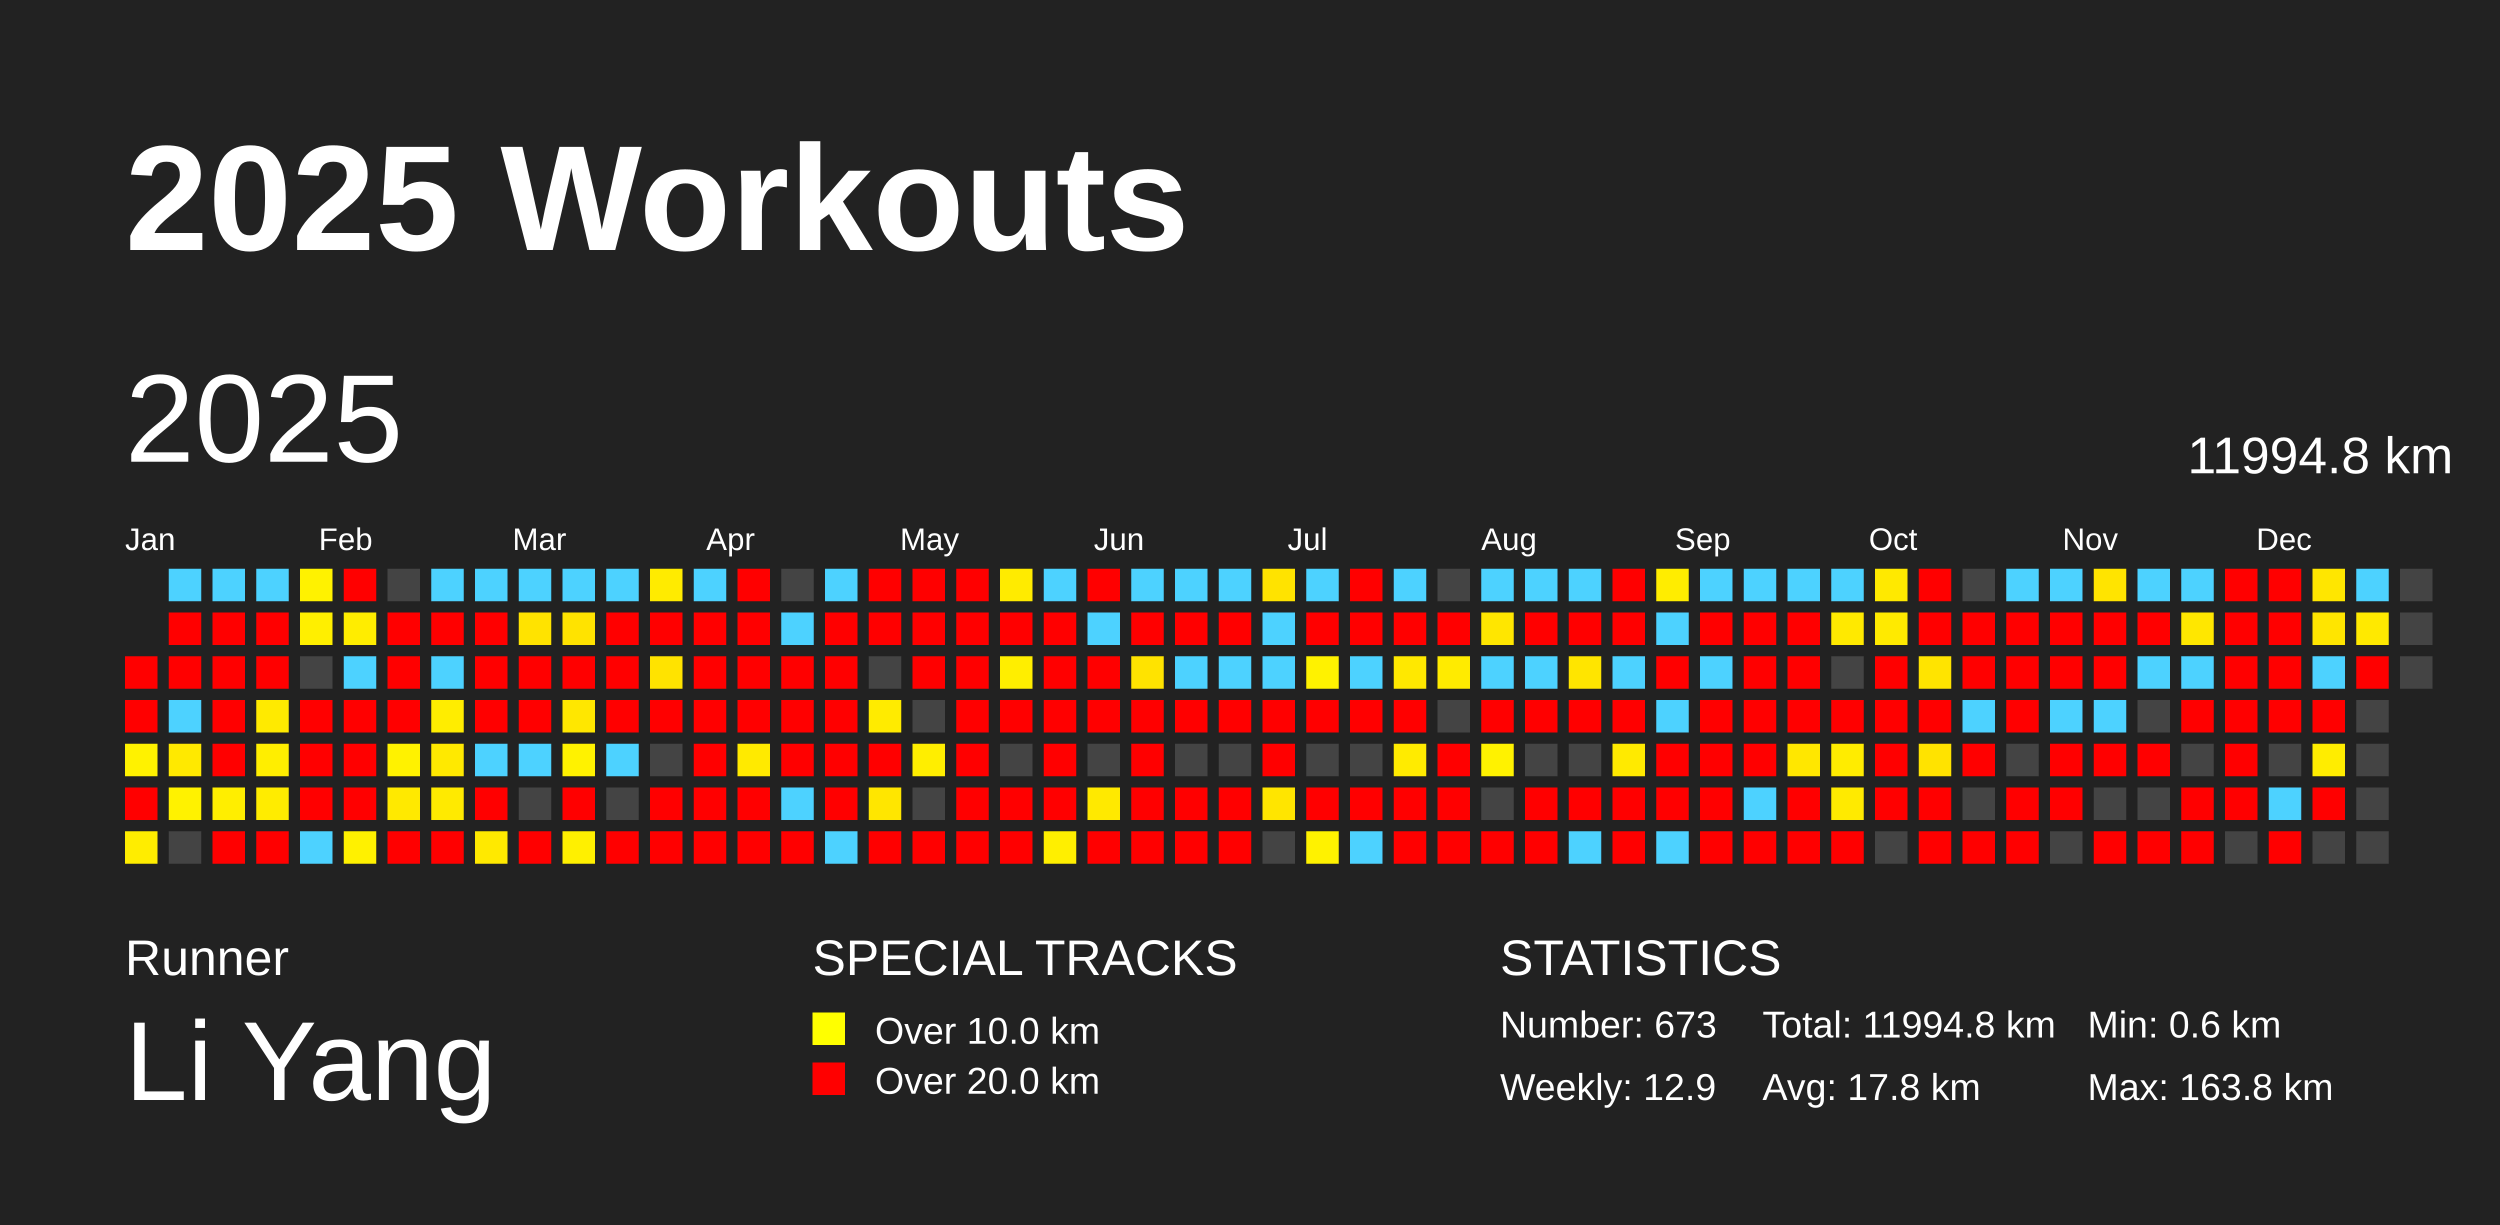
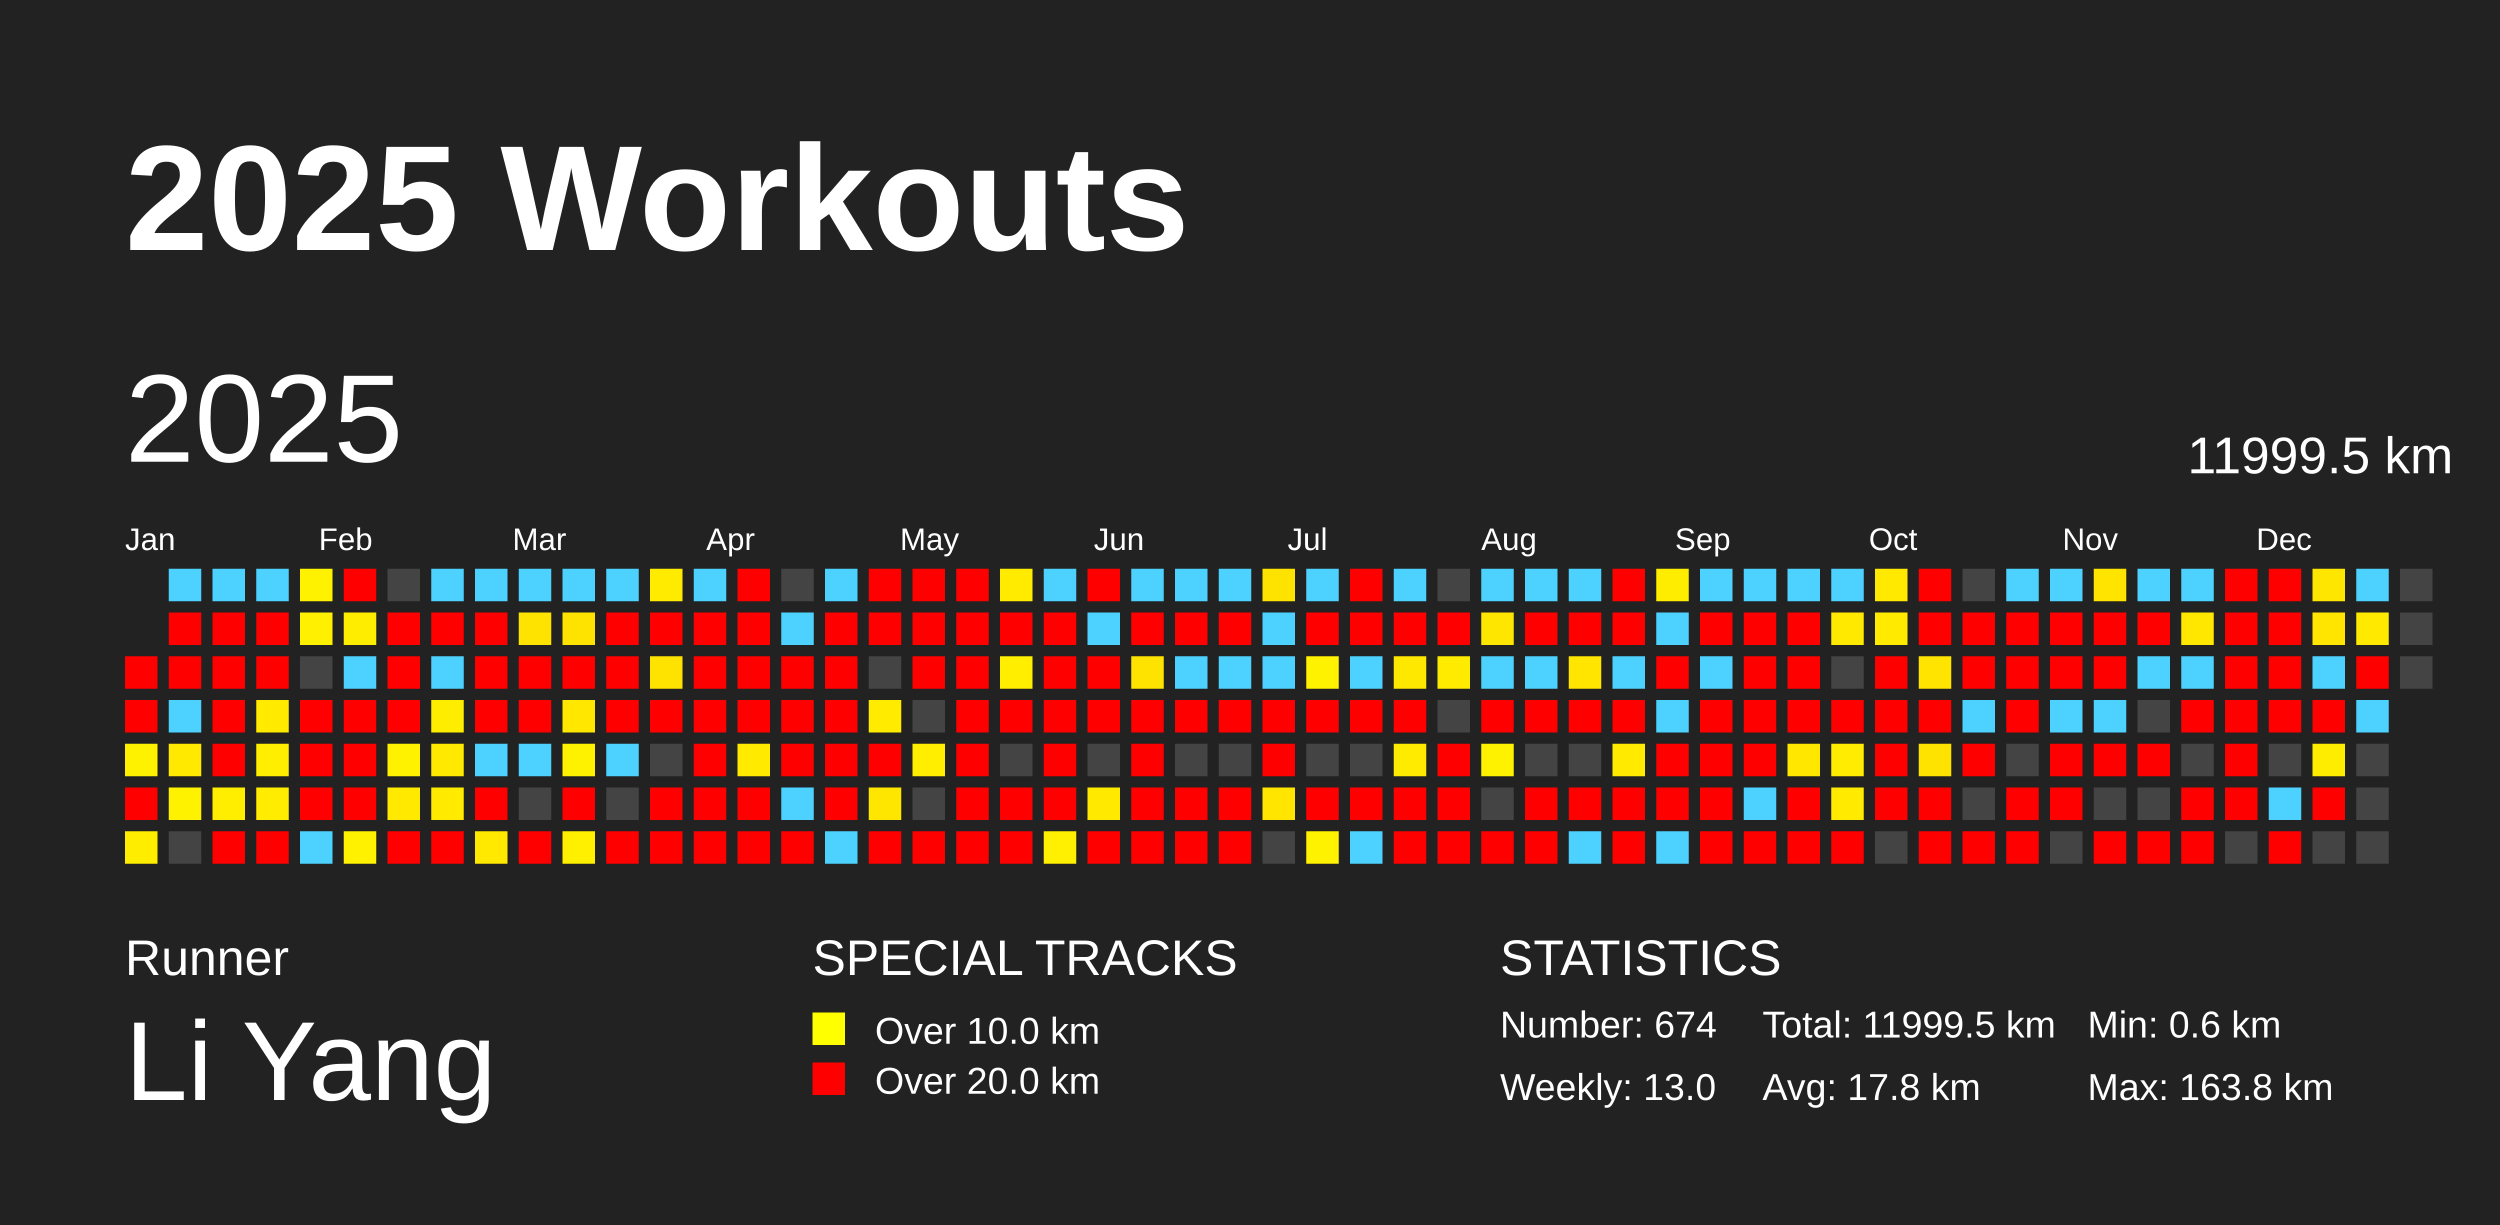
<svg xmlns="http://www.w3.org/2000/svg" baseProfile="full" height="98mm" version="1.1" viewBox="0,0,200,98" width="200mm">
  <defs />
  <rect fill="#222222" height="98" width="200" x="0" y="0" />
  <text fill="#FFFFFF" style="font-size:12px; font-family:Arial; font-weight:bold;" x="10" y="20">2025 Workouts</text>
  <text fill="#FFFFFF" style="font-size:4px; font-family:Arial" x="10" y="78">Runner</text>
  <text fill="#FFFFFF" style="font-size:9px; font-family:Arial" x="10" y="88">Li Yang</text>
  <text fill="#FFFFFF" style="font-size:4px; font-family:Arial" x="65" y="78">SPECIAL TRACKS</text>
  <rect fill="yellow" height="2.6" width="2.6" x="65" y="81" />
  <text fill="#FFFFFF" style="font-size:3px; font-family:Arial" x="70" y="83.5">Over 10.0 km</text>
  <rect fill="red" height="2.6" width="2.6" x="65" y="85" />
  <text fill="#FFFFFF" style="font-size:3px; font-family:Arial" x="70" y="87.5">Over 20.0 km</text>
  <text fill="#FFFFFF" style="font-size:4px; font-family:Arial" x="120" y="78">STATISTICS</text>
-   <text fill="#FFFFFF" style="font-size:3px; font-family:Arial" x="120" y="83">Number: 673</text>
-   <text fill="#FFFFFF" style="font-size:3px; font-family:Arial" x="120" y="88">Weekly: 12.9</text>
-   <text fill="#FFFFFF" style="font-size:3px; font-family:Arial" x="141" y="83">Total: 11994.8 km</text>
+   <text fill="#FFFFFF" style="font-size:3px; font-family:Arial" x="120" y="83">Number: 674</text>
+   <text fill="#FFFFFF" style="font-size:3px; font-family:Arial" x="120" y="88">Weekly: 13.0</text>
+   <text fill="#FFFFFF" style="font-size:3px; font-family:Arial" x="141" y="83">Total: 11999.5 km</text>
  <text fill="#FFFFFF" style="font-size:3px; font-family:Arial" x="141" y="88">Avg: 17.8 km</text>
  <text fill="#FFFFFF" style="font-size:3px; font-family:Arial" x="167" y="83">Min: 0.6 km</text>
  <text fill="#FFFFFF" style="font-size:3px; font-family:Arial" x="167" y="88">Max: 163.8 km</text>
  <text dominant-baseline="hanging" fill="#FFFFFF" style="font-size:10.0px; font-family:Arial;" x="10" y="30">2025</text>
-   <text dominant-baseline="hanging" fill="#FFFFFF" style="font-size:4.125px; font-family:Arial;" x="175" y="35">11994.8 km</text>
+   <text dominant-baseline="hanging" fill="#FFFFFF" style="font-size:4.125px; font-family:Arial;" x="175" y="35">11999.5 km</text>
  <text fill="#FFFFFF" style="font-size:2.5px; font-family:Arial" x="10.0" y="44">Jan</text>
  <text fill="#FFFFFF" style="font-size:2.5px; font-family:Arial" x="25.5" y="44">Feb</text>
  <text fill="#FFFFFF" style="font-size:2.5px; font-family:Arial" x="41.0" y="44">Mar</text>
  <text fill="#FFFFFF" style="font-size:2.5px; font-family:Arial" x="56.5" y="44">Apr</text>
  <text fill="#FFFFFF" style="font-size:2.5px; font-family:Arial" x="72.0" y="44">May</text>
  <text fill="#FFFFFF" style="font-size:2.5px; font-family:Arial" x="87.5" y="44">Jun</text>
  <text fill="#FFFFFF" style="font-size:2.5px; font-family:Arial" x="103.0" y="44">Jul</text>
  <text fill="#FFFFFF" style="font-size:2.5px; font-family:Arial" x="118.5" y="44">Aug</text>
  <text fill="#FFFFFF" style="font-size:2.5px; font-family:Arial" x="134.0" y="44">Sep</text>
  <text fill="#FFFFFF" style="font-size:2.5px; font-family:Arial" x="149.5" y="44">Oct</text>
  <text fill="#FFFFFF" style="font-size:2.5px; font-family:Arial" x="165.0" y="44">Nov</text>
  <text fill="#FFFFFF" style="font-size:2.5px; font-family:Arial" x="180.5" y="44">Dec</text>
  <rect fill="red" height="2.6" width="2.6" x="10.0" y="52.5" />
  <rect fill="red" height="2.6" width="2.6" x="10.0" y="56.0" />
  <rect fill="#fff200" height="2.6" width="2.6" x="10.0" y="59.5" />
  <rect fill="red" height="2.6" width="2.6" x="10.0" y="63.0" />
  <rect fill="#ffed00" height="2.6" width="2.6" x="10.0" y="66.5" />
  <rect fill="#4dd2ff" height="2.6" width="2.6" x="13.5" y="45.5" />
  <rect fill="red" height="2.6" width="2.6" x="13.5" y="49.0" />
  <rect fill="red" height="2.6" width="2.6" x="13.5" y="52.5" />
  <rect fill="#4dd2ff" height="2.6" width="2.6" x="13.5" y="56.0" />
  <rect fill="#ffe900" height="2.6" width="2.6" x="13.5" y="59.5" />
  <rect fill="#fff200" height="2.6" width="2.6" x="13.5" y="63.0" />
  <rect fill="#444444" height="2.6" width="2.6" x="13.5" y="66.5" />
  <rect fill="#4dd2ff" height="2.6" width="2.6" x="17.0" y="45.5" />
  <rect fill="red" height="2.6" width="2.6" x="17.0" y="49.0" />
  <rect fill="red" height="2.6" width="2.6" x="17.0" y="52.5" />
  <rect fill="red" height="2.6" width="2.6" x="17.0" y="56.0" />
  <rect fill="red" height="2.6" width="2.6" x="17.0" y="59.5" />
  <rect fill="#ffee00" height="2.6" width="2.6" x="17.0" y="63.0" />
  <rect fill="red" height="2.6" width="2.6" x="17.0" y="66.5" />
  <rect fill="#4dd2ff" height="2.6" width="2.6" x="20.5" y="45.5" />
  <rect fill="red" height="2.6" width="2.6" x="20.5" y="49.0" />
  <rect fill="red" height="2.6" width="2.6" x="20.5" y="52.5" />
  <rect fill="#ffea00" height="2.6" width="2.6" x="20.5" y="56.0" />
  <rect fill="#ffee00" height="2.6" width="2.6" x="20.5" y="59.5" />
  <rect fill="#ffec00" height="2.6" width="2.6" x="20.5" y="63.0" />
  <rect fill="red" height="2.6" width="2.6" x="20.5" y="66.5" />
  <rect fill="#fff200" height="2.6" width="2.6" x="24.0" y="45.5" />
  <rect fill="#ffef00" height="2.6" width="2.6" x="24.0" y="49.0" />
  <rect fill="#444444" height="2.6" width="2.6" x="24.0" y="52.5" />
  <rect fill="red" height="2.6" width="2.6" x="24.0" y="56.0" />
  <rect fill="red" height="2.6" width="2.6" x="24.0" y="59.5" />
  <rect fill="red" height="2.6" width="2.6" x="24.0" y="63.0" />
  <rect fill="#4dd2ff" height="2.6" width="2.6" x="24.0" y="66.5" />
  <rect fill="red" height="2.6" width="2.6" x="27.5" y="45.5" />
  <rect fill="#ffed00" height="2.6" width="2.6" x="27.5" y="49.0" />
  <rect fill="#4dd2ff" height="2.6" width="2.6" x="27.5" y="52.5" />
  <rect fill="red" height="2.6" width="2.6" x="27.5" y="56.0" />
  <rect fill="red" height="2.6" width="2.6" x="27.5" y="59.5" />
  <rect fill="red" height="2.6" width="2.6" x="27.5" y="63.0" />
  <rect fill="#fff100" height="2.6" width="2.6" x="27.5" y="66.5" />
  <rect fill="#444444" height="2.6" width="2.6" x="31.0" y="45.5" />
  <rect fill="red" height="2.6" width="2.6" x="31.0" y="49.0" />
  <rect fill="red" height="2.6" width="2.6" x="31.0" y="52.5" />
  <rect fill="red" height="2.6" width="2.6" x="31.0" y="56.0" />
  <rect fill="#fff200" height="2.6" width="2.6" x="31.0" y="59.5" />
  <rect fill="#ffe900" height="2.6" width="2.6" x="31.0" y="63.0" />
  <rect fill="red" height="2.6" width="2.6" x="31.0" y="66.5" />
  <rect fill="#4dd2ff" height="2.6" width="2.6" x="34.5" y="45.5" />
  <rect fill="red" height="2.6" width="2.6" x="34.5" y="49.0" />
  <rect fill="#4dd2ff" height="2.6" width="2.6" x="34.5" y="52.5" />
  <rect fill="#ffed00" height="2.6" width="2.6" x="34.5" y="56.0" />
  <rect fill="#ffe900" height="2.6" width="2.6" x="34.5" y="59.5" />
  <rect fill="#ffea00" height="2.6" width="2.6" x="34.5" y="63.0" />
  <rect fill="red" height="2.6" width="2.6" x="34.5" y="66.5" />
  <rect fill="#4dd2ff" height="2.6" width="2.6" x="38.0" y="45.5" />
  <rect fill="red" height="2.6" width="2.6" x="38.0" y="49.0" />
  <rect fill="red" height="2.6" width="2.6" x="38.0" y="52.5" />
  <rect fill="red" height="2.6" width="2.6" x="38.0" y="56.0" />
  <rect fill="#4dd2ff" height="2.6" width="2.6" x="38.0" y="59.5" />
  <rect fill="red" height="2.6" width="2.6" x="38.0" y="63.0" />
  <rect fill="#ffe900" height="2.6" width="2.6" x="38.0" y="66.5" />
  <rect fill="#4dd2ff" height="2.6" width="2.6" x="41.5" y="45.5" />
  <rect fill="#ffe300" height="2.6" width="2.6" x="41.5" y="49.0" />
  <rect fill="red" height="2.6" width="2.6" x="41.5" y="52.5" />
  <rect fill="red" height="2.6" width="2.6" x="41.5" y="56.0" />
  <rect fill="#4dd2ff" height="2.6" width="2.6" x="41.5" y="59.5" />
  <rect fill="#444444" height="2.6" width="2.6" x="41.5" y="63.0" />
  <rect fill="red" height="2.6" width="2.6" x="41.5" y="66.5" />
  <rect fill="#4dd2ff" height="2.6" width="2.6" x="45.0" y="45.5" />
  <rect fill="#ffe300" height="2.6" width="2.6" x="45.0" y="49.0" />
  <rect fill="red" height="2.6" width="2.6" x="45.0" y="52.5" />
  <rect fill="#ffe700" height="2.6" width="2.6" x="45.0" y="56.0" />
  <rect fill="#fff200" height="2.6" width="2.6" x="45.0" y="59.5" />
  <rect fill="red" height="2.6" width="2.6" x="45.0" y="63.0" />
  <rect fill="#fff000" height="2.6" width="2.6" x="45.0" y="66.5" />
  <rect fill="#4dd2ff" height="2.6" width="2.6" x="48.5" y="45.5" />
  <rect fill="red" height="2.6" width="2.6" x="48.5" y="49.0" />
  <rect fill="red" height="2.6" width="2.6" x="48.5" y="52.5" />
  <rect fill="red" height="2.6" width="2.6" x="48.5" y="56.0" />
  <rect fill="#4dd2ff" height="2.6" width="2.6" x="48.5" y="59.5" />
  <rect fill="#444444" height="2.6" width="2.6" x="48.5" y="63.0" />
  <rect fill="red" height="2.6" width="2.6" x="48.5" y="66.5" />
  <rect fill="#ffeb00" height="2.6" width="2.6" x="52.0" y="45.5" />
  <rect fill="red" height="2.6" width="2.6" x="52.0" y="49.0" />
  <rect fill="#ffe300" height="2.6" width="2.6" x="52.0" y="52.5" />
  <rect fill="red" height="2.6" width="2.6" x="52.0" y="56.0" />
  <rect fill="#444444" height="2.6" width="2.6" x="52.0" y="59.5" />
  <rect fill="red" height="2.6" width="2.6" x="52.0" y="63.0" />
  <rect fill="red" height="2.6" width="2.6" x="52.0" y="66.5" />
  <rect fill="#4dd2ff" height="2.6" width="2.6" x="55.5" y="45.5" />
  <rect fill="red" height="2.6" width="2.6" x="55.5" y="49.0" />
  <rect fill="red" height="2.6" width="2.6" x="55.5" y="52.5" />
  <rect fill="red" height="2.6" width="2.6" x="55.5" y="56.0" />
  <rect fill="red" height="2.6" width="2.6" x="55.5" y="59.5" />
  <rect fill="red" height="2.6" width="2.6" x="55.5" y="63.0" />
  <rect fill="red" height="2.6" width="2.6" x="55.5" y="66.5" />
  <rect fill="red" height="2.6" width="2.6" x="59.0" y="45.5" />
  <rect fill="red" height="2.6" width="2.6" x="59.0" y="49.0" />
  <rect fill="red" height="2.6" width="2.6" x="59.0" y="52.5" />
  <rect fill="red" height="2.6" width="2.6" x="59.0" y="56.0" />
  <rect fill="#ffea00" height="2.6" width="2.6" x="59.0" y="59.5" />
  <rect fill="red" height="2.6" width="2.6" x="59.0" y="63.0" />
  <rect fill="red" height="2.6" width="2.6" x="59.0" y="66.5" />
  <rect fill="#444444" height="2.6" width="2.6" x="62.5" y="45.5" />
  <rect fill="#4dd2ff" height="2.6" width="2.6" x="62.5" y="49.0" />
  <rect fill="red" height="2.6" width="2.6" x="62.5" y="52.5" />
  <rect fill="red" height="2.6" width="2.6" x="62.5" y="56.0" />
  <rect fill="red" height="2.6" width="2.6" x="62.5" y="59.5" />
  <rect fill="#4dd2ff" height="2.6" width="2.6" x="62.5" y="63.0" />
  <rect fill="red" height="2.6" width="2.6" x="62.5" y="66.5" />
  <rect fill="#4dd2ff" height="2.6" width="2.6" x="66.0" y="45.5" />
  <rect fill="red" height="2.6" width="2.6" x="66.0" y="49.0" />
  <rect fill="red" height="2.6" width="2.6" x="66.0" y="52.5" />
  <rect fill="red" height="2.6" width="2.6" x="66.0" y="56.0" />
  <rect fill="red" height="2.6" width="2.6" x="66.0" y="59.5" />
  <rect fill="red" height="2.6" width="2.6" x="66.0" y="63.0" />
  <rect fill="#4dd2ff" height="2.6" width="2.6" x="66.0" y="66.5" />
  <rect fill="red" height="2.6" width="2.6" x="69.5" y="45.5" />
  <rect fill="red" height="2.6" width="2.6" x="69.5" y="49.0" />
  <rect fill="#444444" height="2.6" width="2.6" x="69.5" y="52.5" />
  <rect fill="#ffeb00" height="2.6" width="2.6" x="69.5" y="56.0" />
  <rect fill="red" height="2.6" width="2.6" x="69.5" y="59.5" />
  <rect fill="#ffe600" height="2.6" width="2.6" x="69.5" y="63.0" />
  <rect fill="red" height="2.6" width="2.6" x="69.5" y="66.5" />
  <rect fill="red" height="2.6" width="2.6" x="73.0" y="45.5" />
  <rect fill="red" height="2.6" width="2.6" x="73.0" y="49.0" />
  <rect fill="red" height="2.6" width="2.6" x="73.0" y="52.5" />
  <rect fill="#444444" height="2.6" width="2.6" x="73.0" y="56.0" />
  <rect fill="#ffee00" height="2.6" width="2.6" x="73.0" y="59.5" />
  <rect fill="#444444" height="2.6" width="2.6" x="73.0" y="63.0" />
  <rect fill="red" height="2.6" width="2.6" x="73.0" y="66.5" />
  <rect fill="red" height="2.6" width="2.6" x="76.5" y="45.5" />
  <rect fill="red" height="2.6" width="2.6" x="76.5" y="49.0" />
  <rect fill="red" height="2.6" width="2.6" x="76.5" y="52.5" />
  <rect fill="red" height="2.6" width="2.6" x="76.5" y="56.0" />
  <rect fill="red" height="2.6" width="2.6" x="76.5" y="59.5" />
  <rect fill="red" height="2.6" width="2.6" x="76.5" y="63.0" />
  <rect fill="red" height="2.6" width="2.6" x="76.5" y="66.5" />
  <rect fill="#ffeb00" height="2.6" width="2.6" x="80.0" y="45.5" />
  <rect fill="red" height="2.6" width="2.6" x="80.0" y="49.0" />
  <rect fill="#ffee00" height="2.6" width="2.6" x="80.0" y="52.5" />
  <rect fill="red" height="2.6" width="2.6" x="80.0" y="56.0" />
  <rect fill="#444444" height="2.6" width="2.6" x="80.0" y="59.5" />
  <rect fill="red" height="2.6" width="2.6" x="80.0" y="63.0" />
  <rect fill="red" height="2.6" width="2.6" x="80.0" y="66.5" />
  <rect fill="#4dd2ff" height="2.6" width="2.6" x="83.5" y="45.5" />
  <rect fill="red" height="2.6" width="2.6" x="83.5" y="49.0" />
  <rect fill="red" height="2.6" width="2.6" x="83.5" y="52.5" />
  <rect fill="red" height="2.6" width="2.6" x="83.5" y="56.0" />
  <rect fill="red" height="2.6" width="2.6" x="83.5" y="59.5" />
  <rect fill="red" height="2.6" width="2.6" x="83.5" y="63.0" />
  <rect fill="#ffef00" height="2.6" width="2.6" x="83.5" y="66.5" />
  <rect fill="red" height="2.6" width="2.6" x="87.0" y="45.5" />
  <rect fill="#4dd2ff" height="2.6" width="2.6" x="87.0" y="49.0" />
  <rect fill="red" height="2.6" width="2.6" x="87.0" y="52.5" />
  <rect fill="red" height="2.6" width="2.6" x="87.0" y="56.0" />
  <rect fill="#444444" height="2.6" width="2.6" x="87.0" y="59.5" />
  <rect fill="#ffe900" height="2.6" width="2.6" x="87.0" y="63.0" />
  <rect fill="red" height="2.6" width="2.6" x="87.0" y="66.5" />
  <rect fill="#4dd2ff" height="2.6" width="2.6" x="90.5" y="45.5" />
  <rect fill="red" height="2.6" width="2.6" x="90.5" y="49.0" />
  <rect fill="#ffe300" height="2.6" width="2.6" x="90.5" y="52.5" />
  <rect fill="red" height="2.6" width="2.6" x="90.5" y="56.0" />
  <rect fill="red" height="2.6" width="2.6" x="90.5" y="59.5" />
  <rect fill="red" height="2.6" width="2.6" x="90.5" y="63.0" />
  <rect fill="red" height="2.6" width="2.6" x="90.5" y="66.5" />
  <rect fill="#4dd2ff" height="2.6" width="2.6" x="94.0" y="45.5" />
  <rect fill="red" height="2.6" width="2.6" x="94.0" y="49.0" />
  <rect fill="#4dd2ff" height="2.6" width="2.6" x="94.0" y="52.5" />
  <rect fill="red" height="2.6" width="2.6" x="94.0" y="56.0" />
  <rect fill="#444444" height="2.6" width="2.6" x="94.0" y="59.5" />
  <rect fill="red" height="2.6" width="2.6" x="94.0" y="63.0" />
  <rect fill="red" height="2.6" width="2.6" x="94.0" y="66.5" />
  <rect fill="#4dd2ff" height="2.6" width="2.6" x="97.5" y="45.5" />
  <rect fill="red" height="2.6" width="2.6" x="97.5" y="49.0" />
  <rect fill="#4dd2ff" height="2.6" width="2.6" x="97.5" y="52.5" />
  <rect fill="red" height="2.6" width="2.6" x="97.5" y="56.0" />
  <rect fill="#444444" height="2.6" width="2.6" x="97.5" y="59.5" />
  <rect fill="red" height="2.6" width="2.6" x="97.5" y="63.0" />
  <rect fill="red" height="2.6" width="2.6" x="97.5" y="66.5" />
  <rect fill="#ffe300" height="2.6" width="2.6" x="101.0" y="45.5" />
  <rect fill="#4dd2ff" height="2.6" width="2.6" x="101.0" y="49.0" />
  <rect fill="#4dd2ff" height="2.6" width="2.6" x="101.0" y="52.5" />
  <rect fill="red" height="2.6" width="2.6" x="101.0" y="56.0" />
  <rect fill="red" height="2.6" width="2.6" x="101.0" y="59.5" />
  <rect fill="#ffe500" height="2.6" width="2.6" x="101.0" y="63.0" />
  <rect fill="#444444" height="2.6" width="2.6" x="101.0" y="66.5" />
  <rect fill="#4dd2ff" height="2.6" width="2.6" x="104.5" y="45.5" />
  <rect fill="red" height="2.6" width="2.6" x="104.5" y="49.0" />
  <rect fill="#fff200" height="2.6" width="2.6" x="104.5" y="52.5" />
  <rect fill="red" height="2.6" width="2.6" x="104.5" y="56.0" />
  <rect fill="#444444" height="2.6" width="2.6" x="104.5" y="59.5" />
  <rect fill="red" height="2.6" width="2.6" x="104.5" y="63.0" />
  <rect fill="#fff200" height="2.6" width="2.6" x="104.5" y="66.5" />
  <rect fill="red" height="2.6" width="2.6" x="108.0" y="45.5" />
  <rect fill="red" height="2.6" width="2.6" x="108.0" y="49.0" />
  <rect fill="#4dd2ff" height="2.6" width="2.6" x="108.0" y="52.5" />
  <rect fill="red" height="2.6" width="2.6" x="108.0" y="56.0" />
  <rect fill="#444444" height="2.6" width="2.6" x="108.0" y="59.5" />
  <rect fill="red" height="2.6" width="2.6" x="108.0" y="63.0" />
  <rect fill="#4dd2ff" height="2.6" width="2.6" x="108.0" y="66.5" />
  <rect fill="#4dd2ff" height="2.6" width="2.6" x="111.5" y="45.5" />
  <rect fill="red" height="2.6" width="2.6" x="111.5" y="49.0" />
  <rect fill="#ffe800" height="2.6" width="2.6" x="111.5" y="52.5" />
  <rect fill="red" height="2.6" width="2.6" x="111.5" y="56.0" />
  <rect fill="#ffeb00" height="2.6" width="2.6" x="111.5" y="59.5" />
  <rect fill="red" height="2.6" width="2.6" x="111.5" y="63.0" />
  <rect fill="red" height="2.6" width="2.6" x="111.5" y="66.5" />
  <rect fill="#444444" height="2.6" width="2.6" x="115.0" y="45.5" />
  <rect fill="red" height="2.6" width="2.6" x="115.0" y="49.0" />
  <rect fill="#ffeb00" height="2.6" width="2.6" x="115.0" y="52.5" />
  <rect fill="#444444" height="2.6" width="2.6" x="115.0" y="56.0" />
  <rect fill="red" height="2.6" width="2.6" x="115.0" y="59.5" />
  <rect fill="red" height="2.6" width="2.6" x="115.0" y="63.0" />
  <rect fill="red" height="2.6" width="2.6" x="115.0" y="66.5" />
  <rect fill="#4dd2ff" height="2.6" width="2.6" x="118.5" y="45.5" />
  <rect fill="#ffe600" height="2.6" width="2.6" x="118.5" y="49.0" />
  <rect fill="#4dd2ff" height="2.6" width="2.6" x="118.5" y="52.5" />
  <rect fill="red" height="2.6" width="2.6" x="118.5" y="56.0" />
  <rect fill="#fff200" height="2.6" width="2.6" x="118.5" y="59.5" />
  <rect fill="#444444" height="2.6" width="2.6" x="118.5" y="63.0" />
  <rect fill="red" height="2.6" width="2.6" x="118.5" y="66.5" />
  <rect fill="#4dd2ff" height="2.6" width="2.6" x="122.0" y="45.5" />
  <rect fill="red" height="2.6" width="2.6" x="122.0" y="49.0" />
  <rect fill="#4dd2ff" height="2.6" width="2.6" x="122.0" y="52.5" />
  <rect fill="red" height="2.6" width="2.6" x="122.0" y="56.0" />
  <rect fill="#444444" height="2.6" width="2.6" x="122.0" y="59.5" />
  <rect fill="red" height="2.6" width="2.6" x="122.0" y="63.0" />
  <rect fill="red" height="2.6" width="2.6" x="122.0" y="66.5" />
  <rect fill="#4dd2ff" height="2.6" width="2.6" x="125.5" y="45.5" />
  <rect fill="red" height="2.6" width="2.6" x="125.5" y="49.0" />
  <rect fill="#ffe500" height="2.6" width="2.6" x="125.5" y="52.5" />
  <rect fill="red" height="2.6" width="2.6" x="125.5" y="56.0" />
  <rect fill="#444444" height="2.6" width="2.6" x="125.5" y="59.5" />
  <rect fill="red" height="2.6" width="2.6" x="125.5" y="63.0" />
  <rect fill="#4dd2ff" height="2.6" width="2.6" x="125.5" y="66.5" />
  <rect fill="red" height="2.6" width="2.6" x="129.0" y="45.5" />
  <rect fill="red" height="2.6" width="2.6" x="129.0" y="49.0" />
  <rect fill="#4dd2ff" height="2.6" width="2.6" x="129.0" y="52.5" />
  <rect fill="red" height="2.6" width="2.6" x="129.0" y="56.0" />
  <rect fill="#ffea00" height="2.6" width="2.6" x="129.0" y="59.5" />
  <rect fill="red" height="2.6" width="2.6" x="129.0" y="63.0" />
  <rect fill="red" height="2.6" width="2.6" x="129.0" y="66.5" />
  <rect fill="#ffed00" height="2.6" width="2.6" x="132.5" y="45.5" />
  <rect fill="#4dd2ff" height="2.6" width="2.6" x="132.5" y="49.0" />
  <rect fill="red" height="2.6" width="2.6" x="132.5" y="52.5" />
  <rect fill="#4dd2ff" height="2.6" width="2.6" x="132.5" y="56.0" />
  <rect fill="red" height="2.6" width="2.6" x="132.5" y="59.5" />
  <rect fill="red" height="2.6" width="2.6" x="132.5" y="63.0" />
  <rect fill="#4dd2ff" height="2.6" width="2.6" x="132.5" y="66.5" />
  <rect fill="#4dd2ff" height="2.6" width="2.6" x="136.0" y="45.5" />
  <rect fill="red" height="2.6" width="2.6" x="136.0" y="49.0" />
  <rect fill="#4dd2ff" height="2.6" width="2.6" x="136.0" y="52.5" />
  <rect fill="red" height="2.6" width="2.6" x="136.0" y="56.0" />
  <rect fill="red" height="2.6" width="2.6" x="136.0" y="59.5" />
  <rect fill="red" height="2.6" width="2.6" x="136.0" y="63.0" />
  <rect fill="red" height="2.6" width="2.6" x="136.0" y="66.5" />
  <rect fill="#4dd2ff" height="2.6" width="2.6" x="139.5" y="45.5" />
  <rect fill="red" height="2.6" width="2.6" x="139.5" y="49.0" />
  <rect fill="red" height="2.6" width="2.6" x="139.5" y="52.5" />
  <rect fill="red" height="2.6" width="2.6" x="139.5" y="56.0" />
  <rect fill="red" height="2.6" width="2.6" x="139.5" y="59.5" />
  <rect fill="#4dd2ff" height="2.6" width="2.6" x="139.5" y="63.0" />
  <rect fill="red" height="2.6" width="2.6" x="139.5" y="66.5" />
  <rect fill="#4dd2ff" height="2.6" width="2.6" x="143.0" y="45.5" />
  <rect fill="red" height="2.6" width="2.6" x="143.0" y="49.0" />
  <rect fill="red" height="2.6" width="2.6" x="143.0" y="52.5" />
  <rect fill="red" height="2.6" width="2.6" x="143.0" y="56.0" />
  <rect fill="#ffe700" height="2.6" width="2.6" x="143.0" y="59.5" />
  <rect fill="red" height="2.6" width="2.6" x="143.0" y="63.0" />
  <rect fill="red" height="2.6" width="2.6" x="143.0" y="66.5" />
  <rect fill="#4dd2ff" height="2.6" width="2.6" x="146.5" y="45.5" />
  <rect fill="#ffe900" height="2.6" width="2.6" x="146.5" y="49.0" />
  <rect fill="#444444" height="2.6" width="2.6" x="146.5" y="52.5" />
  <rect fill="red" height="2.6" width="2.6" x="146.5" y="56.0" />
  <rect fill="#ffec00" height="2.6" width="2.6" x="146.5" y="59.5" />
  <rect fill="#ffea00" height="2.6" width="2.6" x="146.5" y="63.0" />
  <rect fill="red" height="2.6" width="2.6" x="146.5" y="66.5" />
  <rect fill="#ffe900" height="2.6" width="2.6" x="150.0" y="45.5" />
  <rect fill="#ffea00" height="2.6" width="2.6" x="150.0" y="49.0" />
  <rect fill="red" height="2.6" width="2.6" x="150.0" y="52.5" />
  <rect fill="red" height="2.6" width="2.6" x="150.0" y="56.0" />
  <rect fill="red" height="2.6" width="2.6" x="150.0" y="59.5" />
  <rect fill="red" height="2.6" width="2.6" x="150.0" y="63.0" />
  <rect fill="#444444" height="2.6" width="2.6" x="150.0" y="66.5" />
  <rect fill="red" height="2.6" width="2.6" x="153.5" y="45.5" />
  <rect fill="red" height="2.6" width="2.6" x="153.5" y="49.0" />
  <rect fill="#ffe400" height="2.6" width="2.6" x="153.5" y="52.5" />
  <rect fill="red" height="2.6" width="2.6" x="153.5" y="56.0" />
  <rect fill="#ffe300" height="2.6" width="2.6" x="153.5" y="59.5" />
  <rect fill="red" height="2.6" width="2.6" x="153.5" y="63.0" />
  <rect fill="red" height="2.6" width="2.6" x="153.5" y="66.5" />
  <rect fill="#444444" height="2.6" width="2.6" x="157.0" y="45.5" />
  <rect fill="red" height="2.6" width="2.6" x="157.0" y="49.0" />
  <rect fill="red" height="2.6" width="2.6" x="157.0" y="52.5" />
  <rect fill="#4dd2ff" height="2.6" width="2.6" x="157.0" y="56.0" />
  <rect fill="red" height="2.6" width="2.6" x="157.0" y="59.5" />
  <rect fill="#444444" height="2.6" width="2.6" x="157.0" y="63.0" />
  <rect fill="red" height="2.6" width="2.6" x="157.0" y="66.5" />
  <rect fill="#4dd2ff" height="2.6" width="2.6" x="160.5" y="45.5" />
  <rect fill="red" height="2.6" width="2.6" x="160.5" y="49.0" />
  <rect fill="red" height="2.6" width="2.6" x="160.5" y="52.5" />
  <rect fill="red" height="2.6" width="2.6" x="160.5" y="56.0" />
  <rect fill="#444444" height="2.6" width="2.6" x="160.5" y="59.5" />
  <rect fill="red" height="2.6" width="2.6" x="160.5" y="63.0" />
  <rect fill="red" height="2.6" width="2.6" x="160.5" y="66.5" />
  <rect fill="#4dd2ff" height="2.6" width="2.6" x="164.0" y="45.5" />
  <rect fill="red" height="2.6" width="2.6" x="164.0" y="49.0" />
  <rect fill="red" height="2.6" width="2.6" x="164.0" y="52.5" />
  <rect fill="#4dd2ff" height="2.6" width="2.6" x="164.0" y="56.0" />
  <rect fill="red" height="2.6" width="2.6" x="164.0" y="59.5" />
  <rect fill="red" height="2.6" width="2.6" x="164.0" y="63.0" />
  <rect fill="#444444" height="2.6" width="2.6" x="164.0" y="66.5" />
  <rect fill="#ffe400" height="2.6" width="2.6" x="167.5" y="45.5" />
  <rect fill="red" height="2.6" width="2.6" x="167.5" y="49.0" />
  <rect fill="red" height="2.6" width="2.6" x="167.5" y="52.5" />
  <rect fill="#4dd2ff" height="2.6" width="2.6" x="167.5" y="56.0" />
  <rect fill="red" height="2.6" width="2.6" x="167.5" y="59.5" />
  <rect fill="#444444" height="2.6" width="2.6" x="167.5" y="63.0" />
  <rect fill="red" height="2.6" width="2.6" x="167.5" y="66.5" />
  <rect fill="#4dd2ff" height="2.6" width="2.6" x="171.0" y="45.5" />
  <rect fill="red" height="2.6" width="2.6" x="171.0" y="49.0" />
  <rect fill="#4dd2ff" height="2.6" width="2.6" x="171.0" y="52.5" />
  <rect fill="#444444" height="2.6" width="2.6" x="171.0" y="56.0" />
  <rect fill="red" height="2.6" width="2.6" x="171.0" y="59.5" />
  <rect fill="#444444" height="2.6" width="2.6" x="171.0" y="63.0" />
  <rect fill="red" height="2.6" width="2.6" x="171.0" y="66.5" />
  <rect fill="#4dd2ff" height="2.6" width="2.6" x="174.5" y="45.5" />
  <rect fill="#ffe700" height="2.6" width="2.6" x="174.5" y="49.0" />
  <rect fill="#4dd2ff" height="2.6" width="2.6" x="174.5" y="52.5" />
  <rect fill="red" height="2.6" width="2.6" x="174.5" y="56.0" />
  <rect fill="#444444" height="2.6" width="2.6" x="174.5" y="59.5" />
  <rect fill="red" height="2.6" width="2.6" x="174.5" y="63.0" />
  <rect fill="red" height="2.6" width="2.6" x="174.5" y="66.5" />
  <rect fill="red" height="2.6" width="2.6" x="178.0" y="45.5" />
  <rect fill="red" height="2.6" width="2.6" x="178.0" y="49.0" />
  <rect fill="red" height="2.6" width="2.6" x="178.0" y="52.5" />
  <rect fill="red" height="2.6" width="2.6" x="178.0" y="56.0" />
  <rect fill="red" height="2.6" width="2.6" x="178.0" y="59.5" />
  <rect fill="red" height="2.6" width="2.6" x="178.0" y="63.0" />
  <rect fill="#444444" height="2.6" width="2.6" x="178.0" y="66.5" />
  <rect fill="red" height="2.6" width="2.6" x="181.5" y="45.5" />
  <rect fill="red" height="2.6" width="2.6" x="181.5" y="49.0" />
  <rect fill="red" height="2.6" width="2.6" x="181.5" y="52.5" />
  <rect fill="red" height="2.6" width="2.6" x="181.5" y="56.0" />
  <rect fill="#444444" height="2.6" width="2.6" x="181.5" y="59.5" />
  <rect fill="#4dd2ff" height="2.6" width="2.6" x="181.5" y="63.0" />
  <rect fill="red" height="2.6" width="2.6" x="181.5" y="66.5" />
  <rect fill="#ffe600" height="2.6" width="2.6" x="185.0" y="45.5" />
  <rect fill="#ffe500" height="2.6" width="2.6" x="185.0" y="49.0" />
  <rect fill="#4dd2ff" height="2.6" width="2.6" x="185.0" y="52.5" />
  <rect fill="red" height="2.6" width="2.6" x="185.0" y="56.0" />
  <rect fill="#ffed00" height="2.6" width="2.6" x="185.0" y="59.5" />
  <rect fill="red" height="2.6" width="2.6" x="185.0" y="63.0" />
  <rect fill="#444444" height="2.6" width="2.6" x="185.0" y="66.5" />
  <rect fill="#4dd2ff" height="2.6" width="2.6" x="188.5" y="45.5" />
  <rect fill="#ffe900" height="2.6" width="2.6" x="188.5" y="49.0" />
  <rect fill="red" height="2.6" width="2.6" x="188.5" y="52.5" />
-   <rect fill="#444444" height="2.6" width="2.6" x="188.5" y="56.0" />
+   <rect fill="#4dd2ff" height="2.6" width="2.6" x="188.5" y="56.0" />
  <rect fill="#444444" height="2.6" width="2.6" x="188.5" y="59.5" />
  <rect fill="#444444" height="2.6" width="2.6" x="188.5" y="63.0" />
  <rect fill="#444444" height="2.6" width="2.6" x="188.5" y="66.5" />
  <rect fill="#444444" height="2.6" width="2.6" x="192.0" y="45.5" />
  <rect fill="#444444" height="2.6" width="2.6" x="192.0" y="49.0" />
  <rect fill="#444444" height="2.6" width="2.6" x="192.0" y="52.5" />
</svg>
